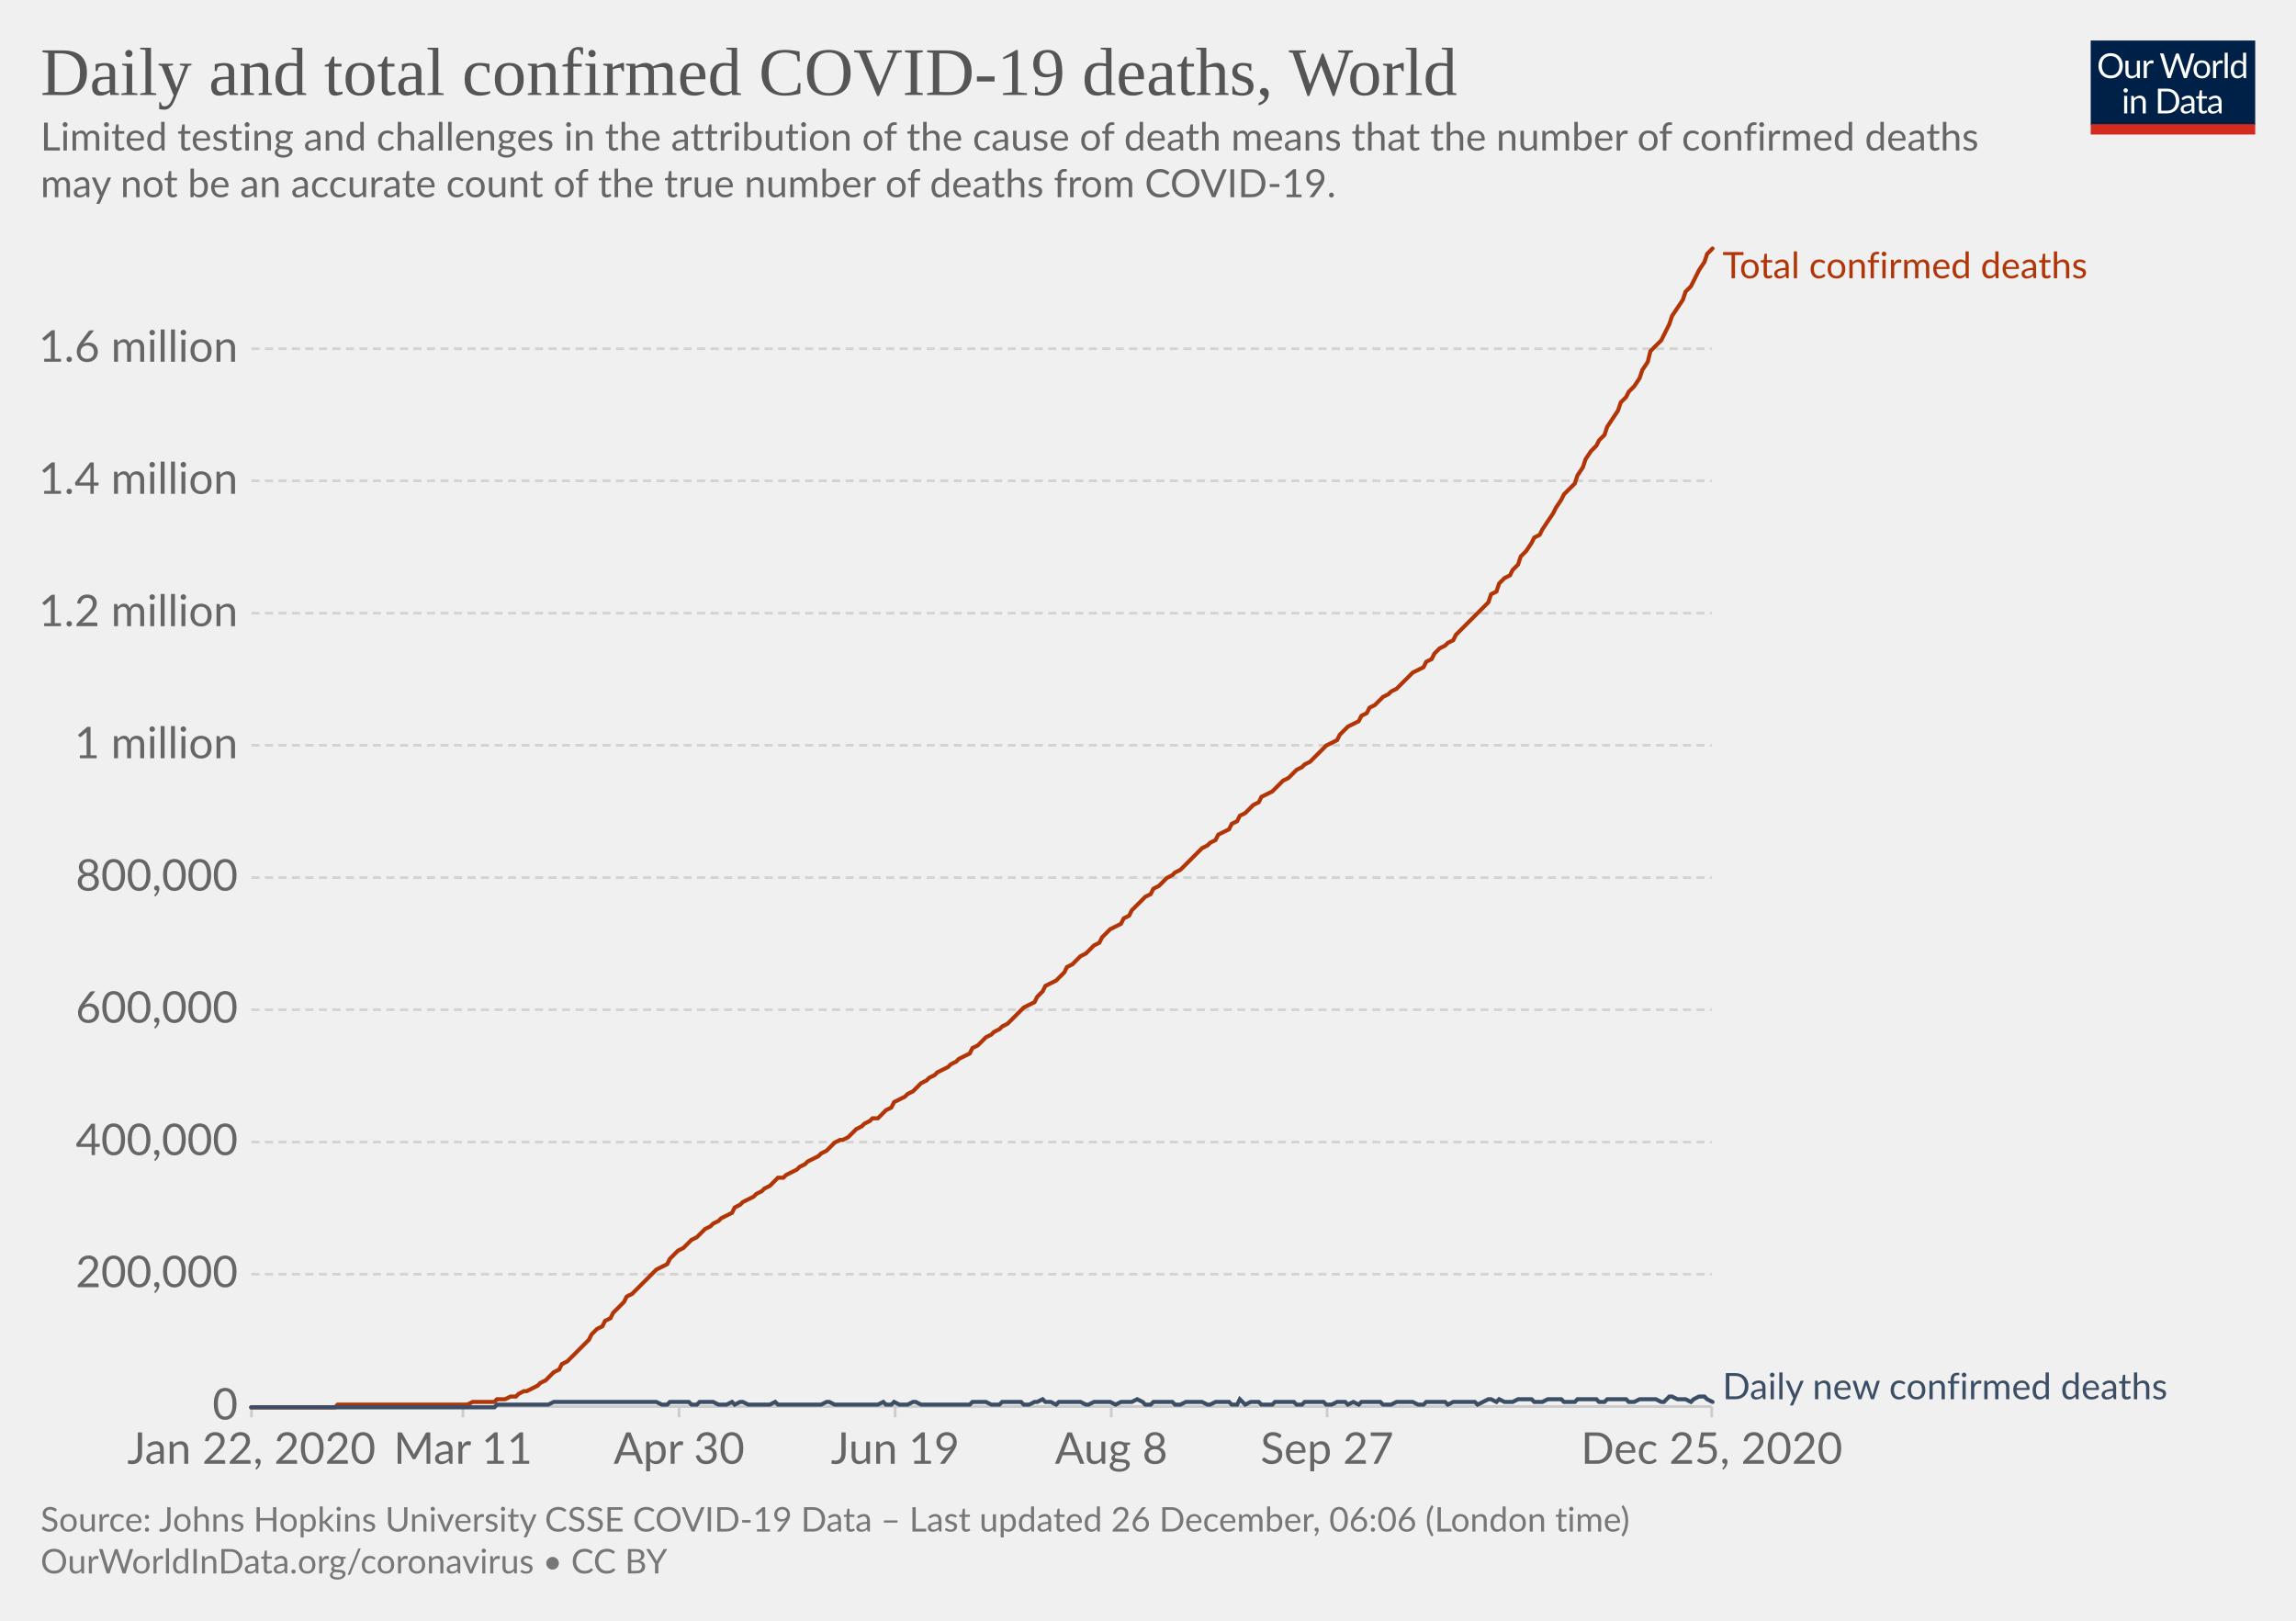
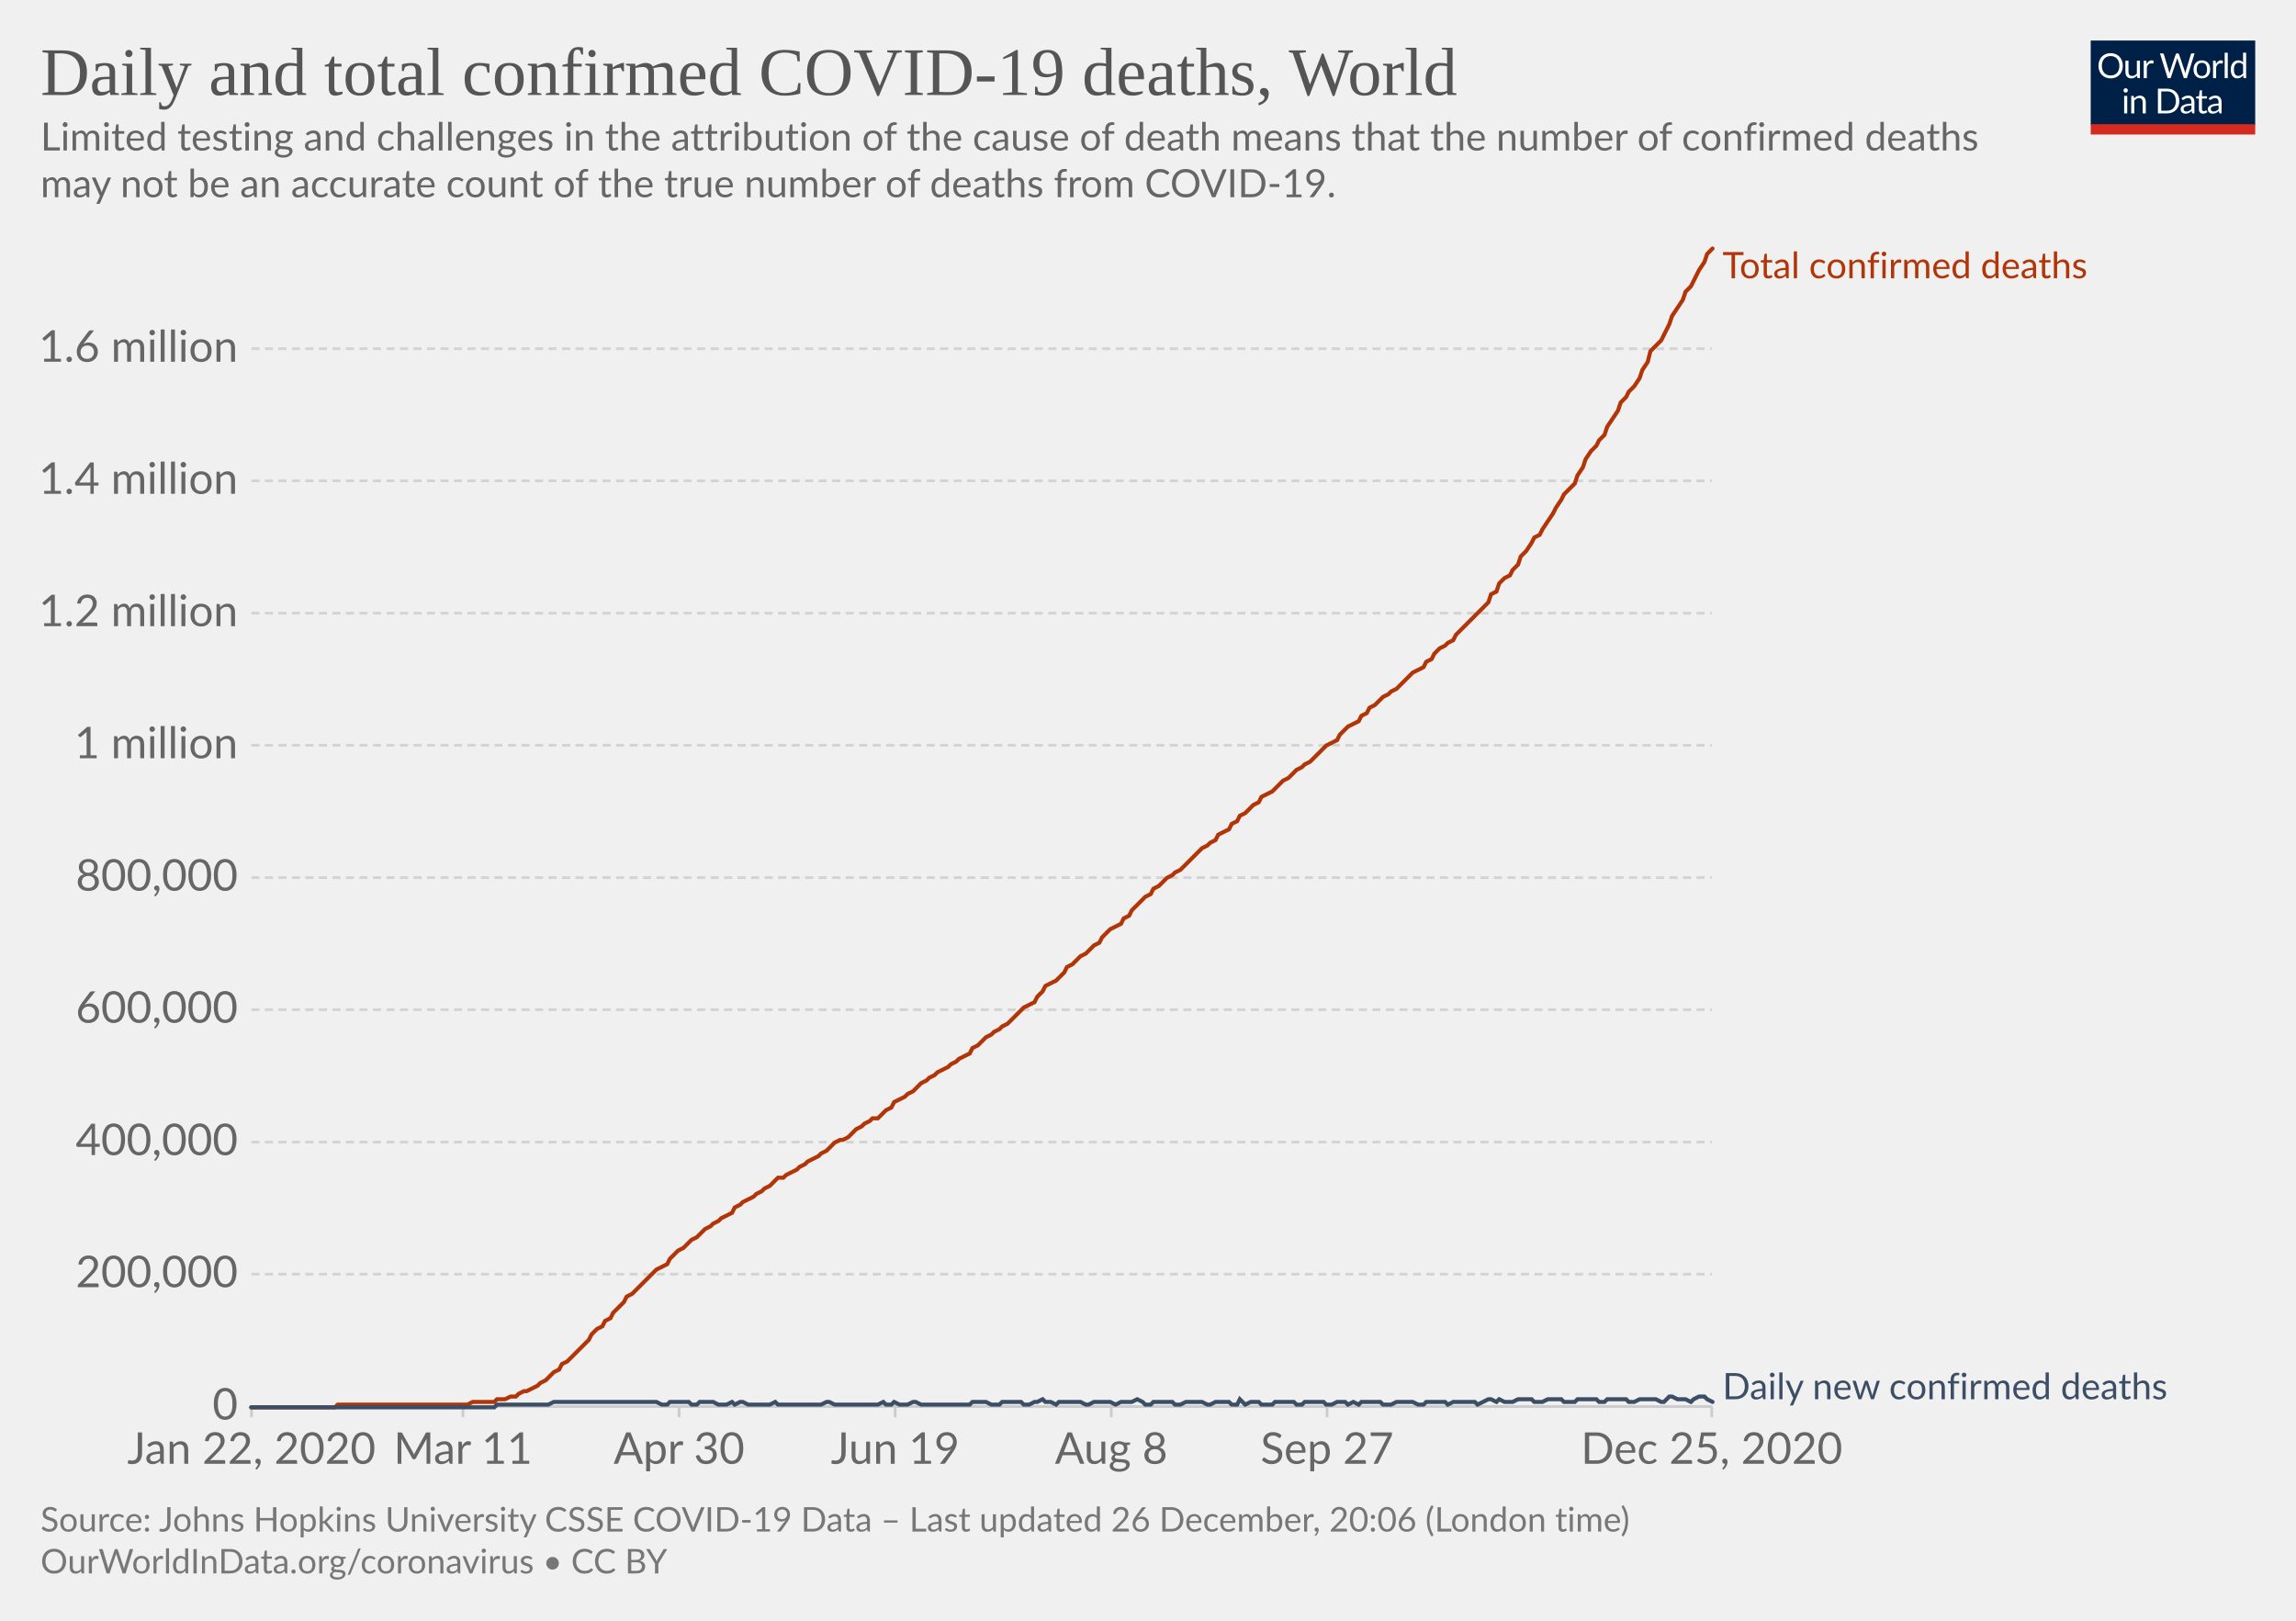
<svg xmlns="http://www.w3.org/2000/svg" version="1.1" style="background-color:#fff;-webkit-font-smoothing:antialiased" width="850" height="600" viewBox="0 0 850 600" font-family="Lato,'Helvetica Neue',Helvetica,Arial,sans-serif" font-size="18" text-rendering="optimizeLegibility">
  <g class="HeaderView">
    <g transform="matrix(.29 0 0 .29 774 15)">
      <svg width="210" height="120" viewBox="0 0 210 120" fill="none">
        <g clip-path="url(#clip0)">
          <path d="M0 0h210v107.89H0V0z" fill="#002147" />
          <path d="M40.98 32.25c0 2.36-.38 4.53-1.12 6.51a14.26 14.26 0 01-8.1 8.4c-1.9.78-4.02 1.17-6.34 1.17a16.6 16.6 0 01-6.33-1.17 14.31 14.31 0 01-8.08-8.4 18.29 18.29 0 01-1.12-6.51c0-2.36.38-4.53 1.12-6.5a14.32 14.32 0 018.07-8.44c1.92-.8 4.03-1.19 6.34-1.19 2.32 0 4.43.4 6.34 1.19 1.92.8 3.56 1.9 4.93 3.34a14.87 14.87 0 013.17 5.1 18.1 18.1 0 011.12 6.5zm-4.38 0c0-1.94-.26-3.68-.8-5.22a10.91 10.91 0 00-2.24-3.89 9.68 9.68 0 00-3.52-2.46 11.95 11.95 0 00-4.62-.86c-1.68 0-3.21.28-4.6.86a9.88 9.88 0 00-3.54 2.46 10.91 10.91 0 00-2.24 3.9c-.53 1.53-.8 3.27-.8 5.2 0 1.94.27 3.68.8 5.22a11.17 11.17 0 002.24 3.9 10.01 10.01 0 003.55 2.44c1.38.56 2.9.83 4.6.83 1.7 0 3.24-.27 4.61-.83a9.8 9.8 0 003.52-2.44 11.17 11.17 0 002.25-3.9c.53-1.54.8-3.28.8-5.21zm26.22-6.54V48H60.5c-.56 0-.9-.27-1.05-.81l-.31-2.4a12.45 12.45 0 01-3.26 2.6c-1.2.64-2.58.96-4.13.96-1.22 0-2.3-.2-3.24-.6a6.52 6.52 0 01-2.33-1.7 7.37 7.37 0 01-1.43-2.67c-.3-1.04-.46-2.2-.46-3.45V25.7h3.91v14.22c0 1.68.38 2.99 1.15 3.91.77.93 1.96 1.39 3.54 1.39 1.16 0 2.24-.27 3.23-.82a10.42 10.42 0 002.8-2.28V25.7h3.91zm8.61 4.47a9.94 9.94 0 012.6-3.56 5.64 5.64 0 013.76-1.3c.47 0 .92.05 1.34.15.44.1.83.27 1.17.49l-.3 2.92c-.09.37-.3.55-.66.55-.2 0-.5-.04-.9-.13a6.21 6.21 0 00-3.24.18c-.54.2-1.03.5-1.47.92-.42.4-.81.9-1.17 1.5-.33.58-.64 1.26-.92 2.02V48H67.7V25.71h2.25c.42 0 .72.08.88.25.16.16.27.44.33.83l.26 3.39zm61.16-13.7L122.75 48h-3.82l-7.99-24.05a21.95 21.95 0 01-.42-1.58 38.36 38.36 0 01-.44 1.58L102.05 48h-3.83L88.4 16.47h3.54c.38 0 .7.1.95.29.26.2.43.43.5.73l6.52 21.9c.1.4.2.83.28 1.28.1.46.2.94.29 1.46l.3-1.46c.12-.47.25-.9.38-1.27l7.41-21.91c.1-.25.26-.48.51-.69.27-.22.58-.33.95-.33h1.23c.38 0 .69.1.92.29.24.2.41.43.53.73l7.4 21.9a28.4 28.4 0 01.68 2.62 29.52 29.52 0 01.52-2.61l6.54-21.91c.07-.27.23-.5.48-.7.27-.21.58-.32.95-.32h3.32zm9.35 8.88c1.63 0 3.1.27 4.4.82a9.43 9.43 0 015.46 5.94c.5 1.4.74 2.98.74 4.73 0 1.76-.25 3.34-.74 4.75a9.43 9.43 0 01-5.46 5.92c-1.3.52-2.77.79-4.4.79-1.64 0-3.12-.27-4.44-.8a9.42 9.42 0 01-3.35-2.3c-.92-1-1.63-2.2-2.13-3.61-.49-1.41-.73-3-.73-4.75s.24-3.33.73-4.73c.5-1.43 1.2-2.64 2.13-3.63a9.4 9.4 0 013.35-2.31c1.32-.55 2.8-.82 4.44-.82zm0 19.89c2.2 0 3.84-.73 4.93-2.2 1.08-1.48 1.63-3.54 1.63-6.18 0-2.66-.55-4.72-1.63-6.2-1.09-1.49-2.73-2.23-4.93-2.23-1.12 0-2.09.2-2.93.57a5.7 5.7 0 00-2.06 1.65 7.5 7.5 0 00-1.24 2.67c-.26 1.04-.4 2.22-.4 3.54 0 2.64.55 4.7 1.64 6.18 1.1 1.47 2.76 2.2 4.99 2.2zm17.97-15.07a9.94 9.94 0 012.6-3.56 5.64 5.64 0 013.76-1.3c.47 0 .91.05 1.34.15.44.1.83.27 1.16.49l-.28 2.92c-.09.37-.31.55-.66.55-.2 0-.5-.04-.9-.13a6.2 6.2 0 00-3.24.18c-.54.2-1.03.5-1.47.92-.43.4-.82.9-1.17 1.5a13.1 13.1 0 00-.92 2.02V48h-3.94V25.71h2.24c.43 0 .72.08.88.25.17.16.28.44.33.83l.27 3.39zm15.04-14.59V48h-3.92V15.6h3.92zm19.55 15.43a6.22 6.22 0 00-2.38-2.05 6.7 6.7 0 00-2.86-.6c-2.07 0-3.66.75-4.77 2.23-1.12 1.48-1.68 3.6-1.68 6.33 0 1.46.13 2.7.38 3.74a7.29 7.29 0 001.1 2.56 4.35 4.35 0 001.78 1.45c.7.3 1.5.46 2.4.46 1.29 0 2.41-.3 3.36-.88a9.6 9.6 0 002.67-2.49V31.02zm3.91-15.43V48h-2.33c-.56 0-.9-.27-1.06-.81l-.35-2.71a12.13 12.13 0 01-3.25 2.77 8.28 8.28 0 01-4.23 1.06 7.31 7.31 0 01-6.14-2.9c-.73-.96-1.3-2.15-1.69-3.57a18.35 18.35 0 01.07-9.48 11.29 11.29 0 011.89-3.7 8.7 8.7 0 017.06-3.34 7.96 7.96 0 016.12 2.62V15.59h3.91zM46.61 70.71V93H42.7V70.71h3.91zm.84-7c0 .39-.08.75-.24 1.09a2.81 2.81 0 01-1.52 1.47 2.67 2.67 0 01-2.16 0 2.9 2.9 0 01-1.45-1.47 2.67 2.67 0 010-2.16c.15-.35.35-.65.6-.9.25-.27.53-.47.85-.62a2.67 2.67 0 012.16 0c.35.15.65.35.9.62.27.25.47.55.62.9.16.34.24.7.24 1.08zm7.97 10.24c.49-.54 1-1.04 1.54-1.48a9.85 9.85 0 013.66-1.84 8.96 8.96 0 015.43.35c.94.4 1.72.97 2.33 1.71a7.36 7.36 0 011.43 2.67c.32 1.04.49 2.19.49 3.45V93h-3.94V78.81c0-1.69-.4-3-1.17-3.92-.76-.93-1.93-1.4-3.5-1.4a6.6 6.6 0 00-3.25.83c-1 .56-1.92 1.31-2.77 2.27V93h-3.94V70.71h2.35c.56 0 .9.28 1.04.82l.3 2.42zm57.7 3.3c0 2.36-.37 4.5-1.11 6.44a14.3 14.3 0 01-3.17 4.98 14.1 14.1 0 01-4.93 3.2c-1.9.76-4.02 1.13-6.33 1.13H85.8V61.47h11.77c2.31 0 4.42.39 6.33 1.15a13.8 13.8 0 018.1 8.18 17.75 17.75 0 011.12 6.45zm-4.37 0c0-1.94-.26-3.67-.8-5.2a10.94 10.94 0 00-2.23-3.87 9.57 9.57 0 00-3.53-2.42 12.23 12.23 0 00-4.61-.83h-7.5v24.62h7.5c1.7 0 3.24-.28 4.61-.84a9.7 9.7 0 003.53-2.4 10.94 10.94 0 002.24-3.87c.53-1.53.8-3.26.8-5.2zm19.8 5.72c-1.8.06-3.34.2-4.62.44-1.26.22-2.3.51-3.1.88-.8.36-1.37.8-1.74 1.3-.35.5-.53 1.05-.53 1.67 0 .58.1 1.1.3 1.52a3 3 0 00.76 1.05c.34.27.73.46 1.17.6.45.11.94.17 1.45.17a7.28 7.28 0 003.5-.81 11.95 11.95 0 002.82-2.2v-4.62zm-12.65-9.11a12.73 12.73 0 013.98-2.66c1.43-.59 3-.88 4.73-.88 1.25 0 2.36.2 3.33.61a6.81 6.81 0 013.94 4.38c.33 1.04.5 2.19.5 3.43V93h-1.74a1.8 1.8 0 01-.88-.18c-.2-.13-.36-.38-.48-.74l-.44-2.12c-.59.55-1.16 1.03-1.72 1.46a9.48 9.48 0 01-3.74 1.7c-.69.15-1.46.23-2.3.23-.87 0-1.69-.12-2.45-.35a5.34 5.34 0 01-3.34-2.93 6.64 6.64 0 01-.49-2.64c0-.88.25-1.72.73-2.53a6.33 6.33 0 012.35-2.17c1.09-.63 2.5-1.15 4.25-1.54 1.75-.41 3.89-.65 6.42-.7v-1.75c0-1.73-.37-3.03-1.12-3.91-.75-.9-1.84-1.34-3.28-1.34-.97 0-1.78.12-2.44.37-.64.23-1.2.5-1.7.81l-1.23.82c-.33.23-.67.35-1 .35-.27 0-.5-.07-.69-.2a2.1 2.1 0 01-.48-.53l-.7-1.25zm27.67 19.5c-1.76 0-3.12-.5-4.07-1.48-.94-.98-1.41-2.4-1.41-4.25V74h-2.68a.9.9 0 01-.6-.2c-.16-.14-.24-.36-.24-.66v-1.56l3.65-.46.9-6.89a.9.9 0 01.29-.52.88.88 0 01.62-.22H142v7.67h6.44V74H142v13.38c0 .94.22 1.63.68 2.09.45.45 1.04.68 1.76.68a3.21 3.21 0 001.85-.53l.55-.35c.16-.12.3-.18.41-.18.2 0 .4.13.55.38l1.15 1.87a7.45 7.45 0 01-2.44 1.5c-.96.35-1.94.52-2.95.52zm19.68-10.4c-1.8.07-3.34.21-4.62.45-1.26.22-2.3.51-3.1.88-.8.36-1.37.8-1.74 1.3-.35.5-.53 1.05-.53 1.67 0 .58.1 1.1.3 1.52.18.42.44.77.76 1.05.34.27.73.46 1.17.6.45.11.94.17 1.45.17a7.3 7.3 0 003.5-.81 12.04 12.04 0 002.82-2.2v-4.62zm-12.65-9.1a12.72 12.72 0 013.99-2.66c1.42-.59 3-.88 4.72-.88 1.25 0 2.36.2 3.33.61a6.81 6.81 0 013.94 4.38c.33 1.04.5 2.19.5 3.43V93h-1.74a1.8 1.8 0 01-.88-.18c-.2-.13-.36-.38-.48-.74l-.44-2.12c-.59.55-1.16 1.03-1.72 1.46a9.48 9.48 0 01-3.74 1.7c-.69.15-1.46.23-2.3.23-.87 0-1.69-.12-2.45-.35a5.33 5.33 0 01-3.34-2.93 6.62 6.62 0 01-.49-2.64c0-.88.25-1.72.73-2.53a6.33 6.33 0 012.35-2.17c1.09-.63 2.5-1.15 4.25-1.54a31.2 31.2 0 016.42-.7v-1.75c0-1.73-.37-3.03-1.12-3.91-.75-.9-1.84-1.34-3.28-1.34-.97 0-1.78.12-2.44.37-.64.23-1.2.5-1.7.81-.46.3-.87.57-1.22.82-.34.23-.68.35-1.02.35-.26 0-.49-.07-.68-.2a1.88 1.88 0 01-.48-.53l-.7-1.25z" fill="#fff" />
          <path fill="#D42B21" d="M0 106.79h210V120H0z" />
        </g>
        <defs>
          <clipPath id="clip0">
            <path fill="#fff" d="M0 0h210v120H0z" />
          </clipPath>
        </defs>
      </svg>
    </g>
    <a href="https://ourworldindata.org/grapher/total-daily-covid-deaths?time=2019-12-31..latest" target="_blank" rel="noopener" font-family="&quot;Playfair Display&quot;,Georgia,&quot;Times New Roman&quot;,serif">
      <text font-size="25.2" x="15" y="35.2" fill="#555">
        <tspan x="15" y="35.16">Daily and total confirmed COVID-19 deaths, World</tspan>
      </text>
    </a>
    <text font-size="14.4" x="15" y="55.7" fill="#666">
      <tspan x="15" y="55.72">Limited testing and challenges in the attribution of the cause of death means that the number of confirmed deaths</tspan>
      <tspan x="15" y="73">may not be an accurate count of the true number of deaths from COVID-19.</tspan>
    </text>
  </g>
  <g class="LineChart">
    <defs>
      <clipPath id="a">
        <path d="M83.06 0h830v899.4h-830z" />
      </clipPath>
    </defs>
    <g class="DualAxisView">
      <g class="HorizontalAxis">
        <path stroke="#ccc" d="M93.1 520.7v4M171.4 520.7v4M251.4 520.7v4M331.4 520.7v4M411.4 520.7v4M491.3 520.7v4M633.7 520.7v4" />
        <text x="93.1" y="541.9" fill="#666" text-anchor="middle" font-size="16.2">Jan 22, 2020</text>
        <text x="171.4" y="541.9" fill="#666" text-anchor="middle" font-size="16.2">Mar 11</text>
        <text x="251.4" y="541.9" fill="#666" text-anchor="middle" font-size="16.2">Apr 30</text>
        <text x="331.4" y="541.9" fill="#666" text-anchor="middle" font-size="16.2">Jun 19</text>
        <text x="411.4" y="541.9" fill="#666" text-anchor="middle" font-size="16.2">Aug 8</text>
        <text x="491.3" y="541.9" fill="#666" text-anchor="middle" font-size="16.2">Sep 27</text>
        <text x="633.7" y="541.9" fill="#666" text-anchor="middle" font-size="16.2">Dec 25, 2020</text>
      </g>
      <g class="VerticalAxis" fill="#666" dominant-baseline="middle" text-anchor="end" font-size="16.2">
        <text x="88.06" y="520.7">0</text>
        <text x="88.06" y="471.7">200,000</text>
        <text x="88.06" y="422.8">400,000</text>
        <text x="88.06" y="373.8">600,000</text>
        <text x="88.06" y="324.9">800,000</text>
        <text x="88.06" y="275.9">1 million</text>
        <text x="88.06" y="227">1.2 million</text>
        <text x="88.06" y="178">1.4 million</text>
        <text x="88.06" y="129.1">1.6 million</text>
      </g>
      <g class="AxisGridLines horizontalLines">
        <path stroke="#ccc" d="M93.06 520.7h540.62" />
        <path stroke="#d3d3d3" stroke-dasharray="3,2" d="M93.06 471.7h540.62M93.06 422.8h540.62M93.06 373.8h540.62M93.06 324.9h540.62M93.06 275.9h540.62M93.06 227h540.62M93.06 178h540.62M93.06 129.1h540.62" />
      </g>
    </g>
    <g clip-path="url(#a)">
      <g class="LineLabels" cursor="default">
        <g class="legendMark">
          <text font-size="13.5" x="637.7" y="103" fill="#B13507">
            <tspan x="637.68" y="103">Total confirmed deaths</tspan>
          </text>
        </g>
        <g class="legendMark">
          <text font-size="13.5" x="637.7" y="518" fill="#3C4E66">
            <tspan x="637.68" y="518">Daily new confirmed deaths</tspan>
          </text>
        </g>
      </g>
      <g class="Lines">
        <g class="key-World_0">
          <path stroke="#B13507" stroke-linecap="round" d="M93 521h31l1-1h48l2-1h8l1-1h3l2-1h2l1-1 2-1h1l2-1 2-1 1-1 2-1 1-1 2-2 2-1 1-2 2-1 1-1 2-2 2-2 1-1 2-2 1-2 2-2 2-1 1-2 2-1 1-2 2-2 2-2 1-2 2-1 1-1 2-2 2-2 1-1 2-2 1-1 2-1 2-1 1-2 2-2 1-1 2-1 2-2 1-1 2-1 1-1 2-2 2-1 1-1 2-1 1-1 2-1 2-1 1-2 2-1 1-1 2-1 2-1 1-1 2-1 1-1 2-1 2-2 1-1h2l1-1 2-1 2-1 1-1 2-1 1-1 2-1 2-1 1-1 2-1 1-1 2-2 2-1h1l2-1 1-1 2-2 2-1 1-1 2-1 1-1h2l2-2 1-1 2-1 1-2 2-1 2-1 1-1 2-1 1-1 2-2 2-1 1-1 2-1 1-1 2-1 2-1 1-1 2-1 1-1 2-1 2-1 1-2 2-1 1-1 2-2 2-1 1-1 2-1 1-1 2-1 2-2 1-1 2-2 1-1 2-1 2-1 1-2 2-2 1-2 2-1 2-1 1-1 2-2 1-2 2-1 2-2 1-1 2-1 1-1 2-2 2-1 1-2 2-2 1-1 2-1 2-1 1-2 2-1 1-2 2-2 2-2 1-1 2-1 1-2 2-1 2-2 1-1 2-1 1-1 2-1 2-2 1-1 2-2 1-1 2-2 2-1 1-1 2-1 1-2 2-1 2-1 1-2 2-1 1-2 2-1 2-2 1-1 2-1 1-2 2-1 2-1 1-1 2-2 1-1 2-1 2-2 1-1 2-1 1-1 2-1 2-2 1-1 2-2 1-1 2-1 2-1 1-2 2-2 1-1 2-1 2-1 1-2 2-1 1-2 2-1 2-2 1-1 2-1 1-1 2-1 2-2 1-1 2-2 1-1 2-1 2-1 1-2 2-1 1-2 2-2 2-1 1-1 2-1 1-2 2-2 2-2 1-1 2-2 1-1 2-2 2-2 1-3 2-1 1-3 2-2 2-1 1-2 2-2 1-3 2-2 2-3 1-2 2-1 1-2 2-3 2-3 1-2 2-3 1-2 2-2 2-2 1-3 2-3 1-3 2-3 2-2 1-2 2-2 1-3 2-3 2-3 1-3 2-2 1-2 2-2 2-3 1-3 2-3 1-4 2-2 2-2 1-2 2-4 1-3 2-3 2-3 1-3 2-2 1-2 2-4 2-3 1-3 2-2" fill="none" stroke-width="1.5" />
        </g>
        <g class="key-World_1">
          <path stroke="#3C4E66" stroke-linecap="round" d="M93 521h90l1-1h19l2-1h38l2 1h2l1-1h7l1 1h2l1-1h5l2 1h3l2-1 1 1 2-1h1l2 1h8l2-1 1 1h16l2-1h1l2 1h16l2-1 1 1h2l1-1 2 1h3l2-1h1l2 1h18l1-1h5l2 1h3l1-1h7l1 1h2l2-1h1l2-1 1 1h2l2 1 1-1h8l2 1h1l2-1h6l2 1 2-1h4l2-1 2 1 1 1h2l1-1h7l1 1h2l2-1h6l2 1h1l2-1h5l1 1h2l1-2 2 2 2-1h3l1 1h4l1-1h7l1 1h2l1-1h7l1 1h2l2-1h3l1 1 2-1 2 1 1-1h7l1 1h3l2-1h6l2 1h2l1-1h7l1 1 2-1h8l1 1 2-1 2-1h1l2 1 1-1 2 1h3l2-1h5l1 1h3l2-1h5l1 1h4l1-1h7l1 1h2l1-1h7l1 1h2l2-1h6l2 1h1l2-2h1l2 1h3l2 1 1-1 2-1h2l1 1 2 1" fill="none" stroke-width="1.5" />
        </g>
      </g>
    </g>
  </g>
  <g class="SourcesFooter" fill="#777">
    <g class="clickable" fill="#777">
      <text font-size="12.6" x="15" y="567">
-         <tspan x="15" y="566.98">Source: Johns Hopkins University CSSE COVID-19 Data – Last updated 26 December, 06:06 (London time)</tspan>
+         <tspan x="15" y="566.98">Source: Johns Hopkins University CSSE COVID-19 Data – Last updated 26 December, 20:06 (London time)</tspan>
      </text>
    </g>
    <text font-size="12.6" x="15" y="582.5">
      <tspan x="15" y="582.48">
        <a target="_blank" href="https://ourworldindata.org/coronavirus" fill="#777">OurWorldInData.org/coronavirus</a> • <a class="cclogo" href="http://creativecommons.org/licenses/by/4.0/deed.en_US" target="_blank" fill="#777">CC BY</a>
      </tspan>
    </text>
  </g>
</svg>
